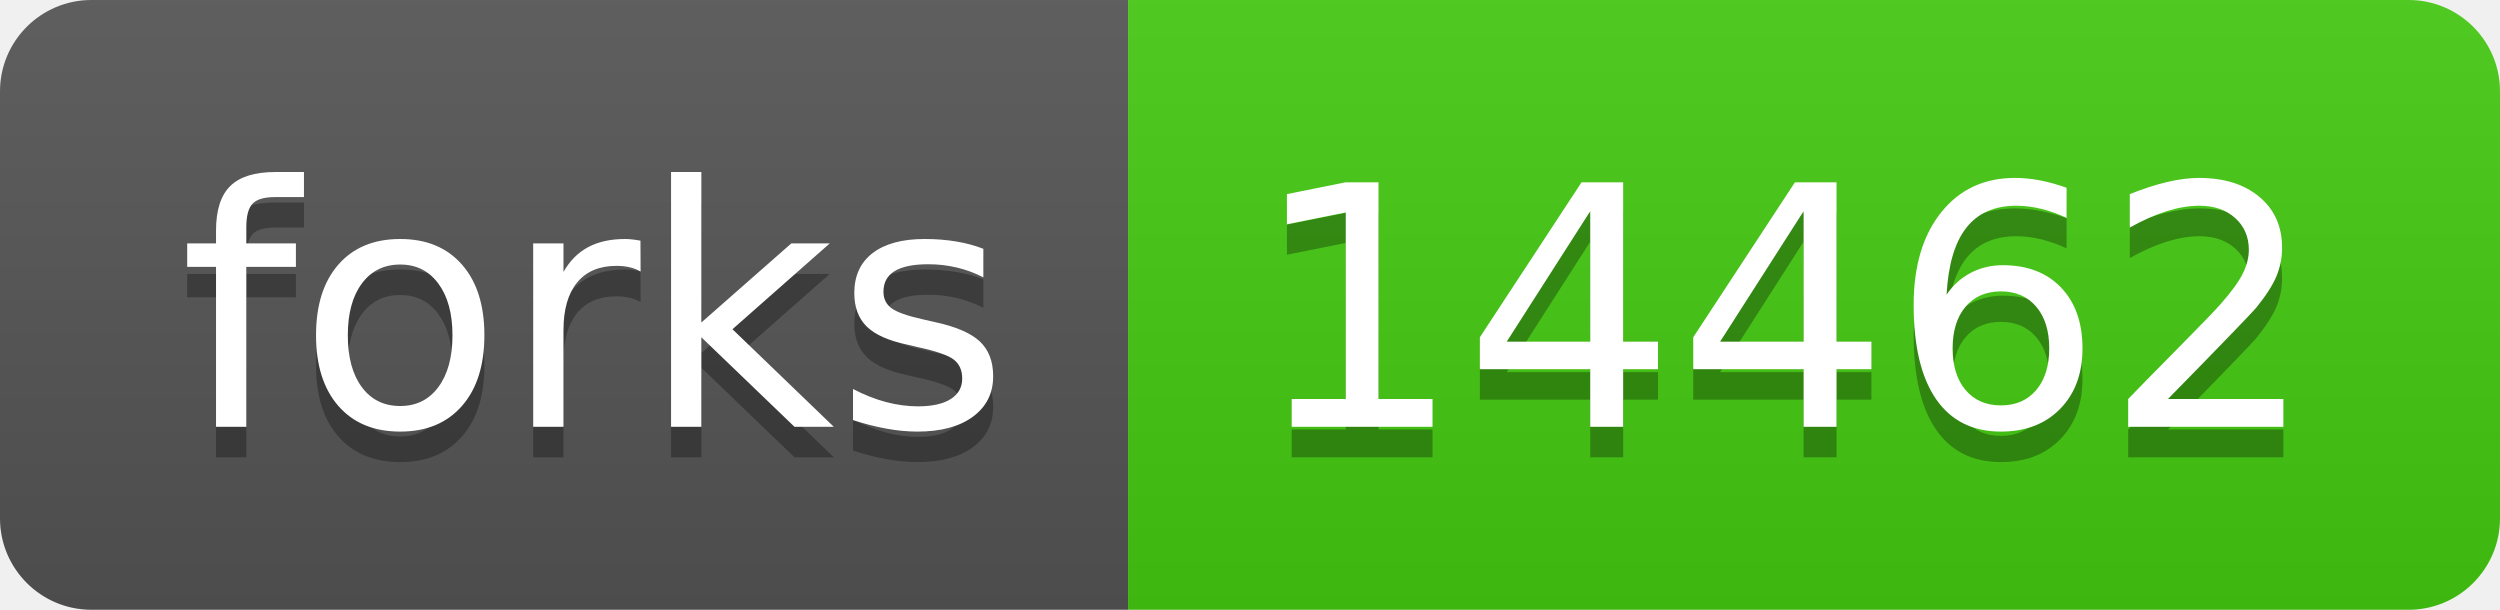
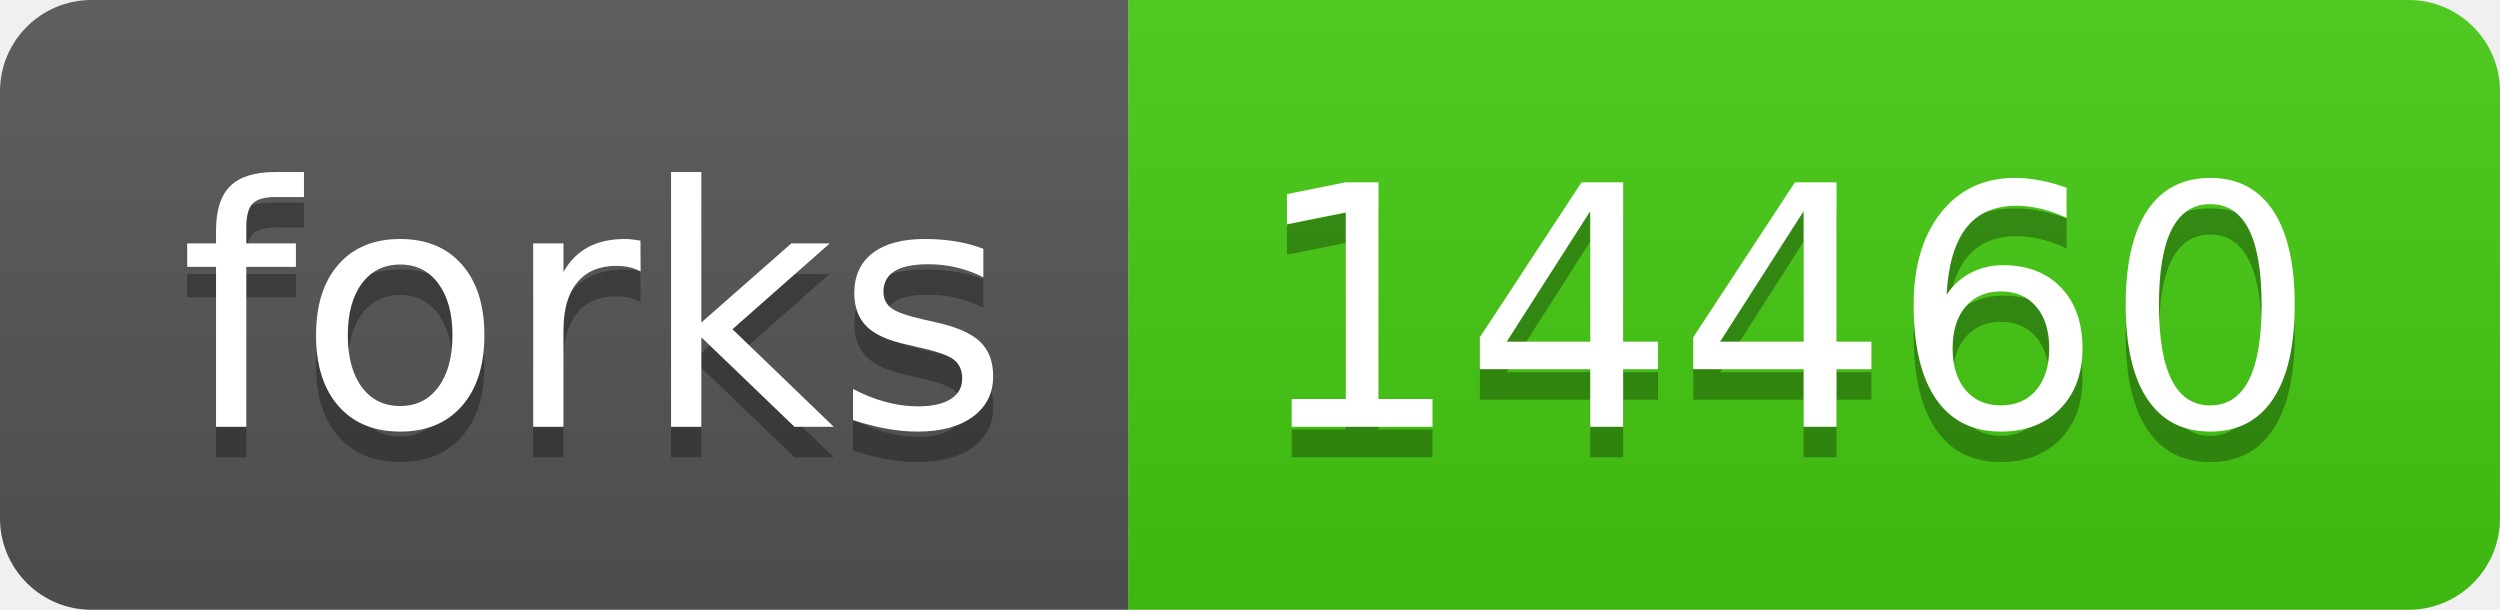
- <svg xmlns="http://www.w3.org/2000/svg" width="82" height="20" role="img" aria-label="forks: 14462">
+ <svg xmlns="http://www.w3.org/2000/svg" width="82" height="20" role="img" aria-label="forks: 14460">
  <linearGradient id="s" x2="0" y2="100%">
    <stop offset="0" stop-color="#bbb" stop-opacity=".1" />
    <stop offset="1" stop-opacity=".1" />
  </linearGradient>
  <clipPath id="r">
    <rect width="82" height="20" rx="3" fill="#fff" />
  </clipPath>
  <g clip-path="url(#r)">
    <rect width="37" height="20" fill="#555" />
    <rect x="37" width="45" height="20" fill="#4c1" />
    <rect width="82" height="20" fill="url(#s)" />
  </g>
  <g fill="#fff" text-anchor="middle" font-family="Verdana,Geneva,DejaVu Sans,sans-serif" text-rendering="geometricPrecision" font-size="110">
    <text aria-hidden="true" x="195" y="150" fill="#010101" fill-opacity=".3" transform="scale(.1)" textLength="270">forks</text>
    <text x="195" y="140" transform="scale(.1)" fill="#fff" textLength="270">forks</text>
-     <text aria-hidden="true" x="585" y="150" fill="#010101" fill-opacity=".3" transform="scale(.1)" textLength="350">14462</text>
-     <text x="585" y="140" transform="scale(.1)" fill="#fff" textLength="350">14462</text>
+     <text aria-hidden="true" x="585" y="150" fill="#010101" fill-opacity=".3" transform="scale(.1)" textLength="350">14460</text>
+     <text x="585" y="140" transform="scale(.1)" fill="#fff" textLength="350">14460</text>
  </g>
</svg>
